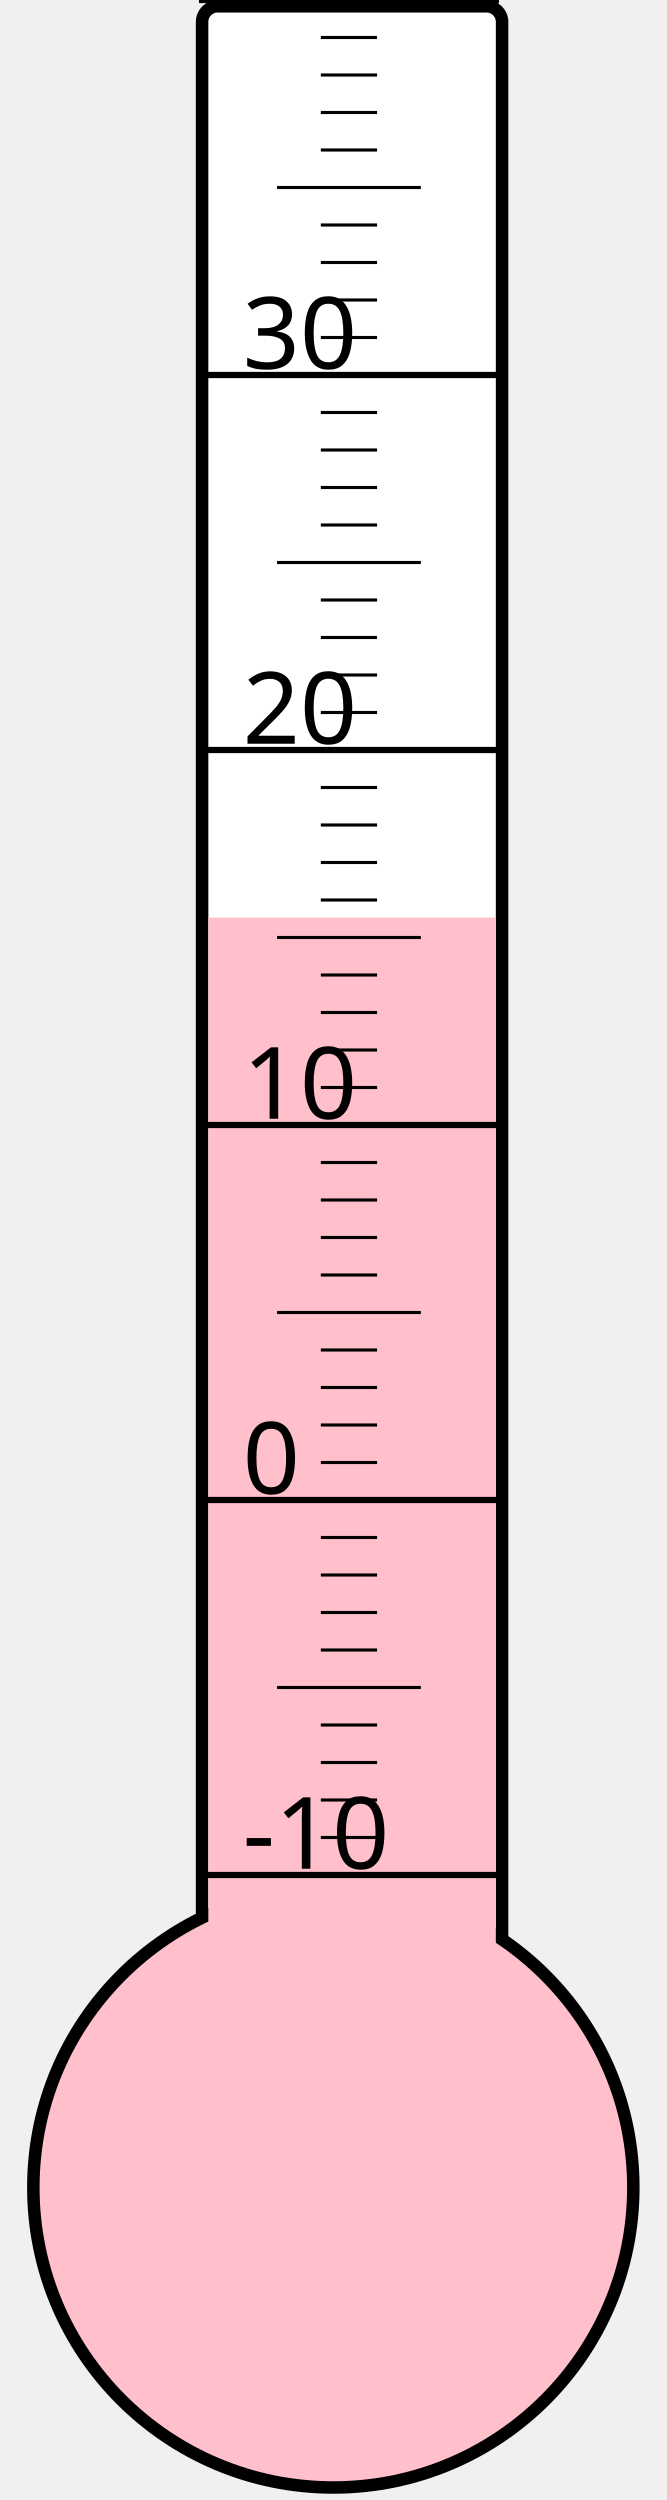
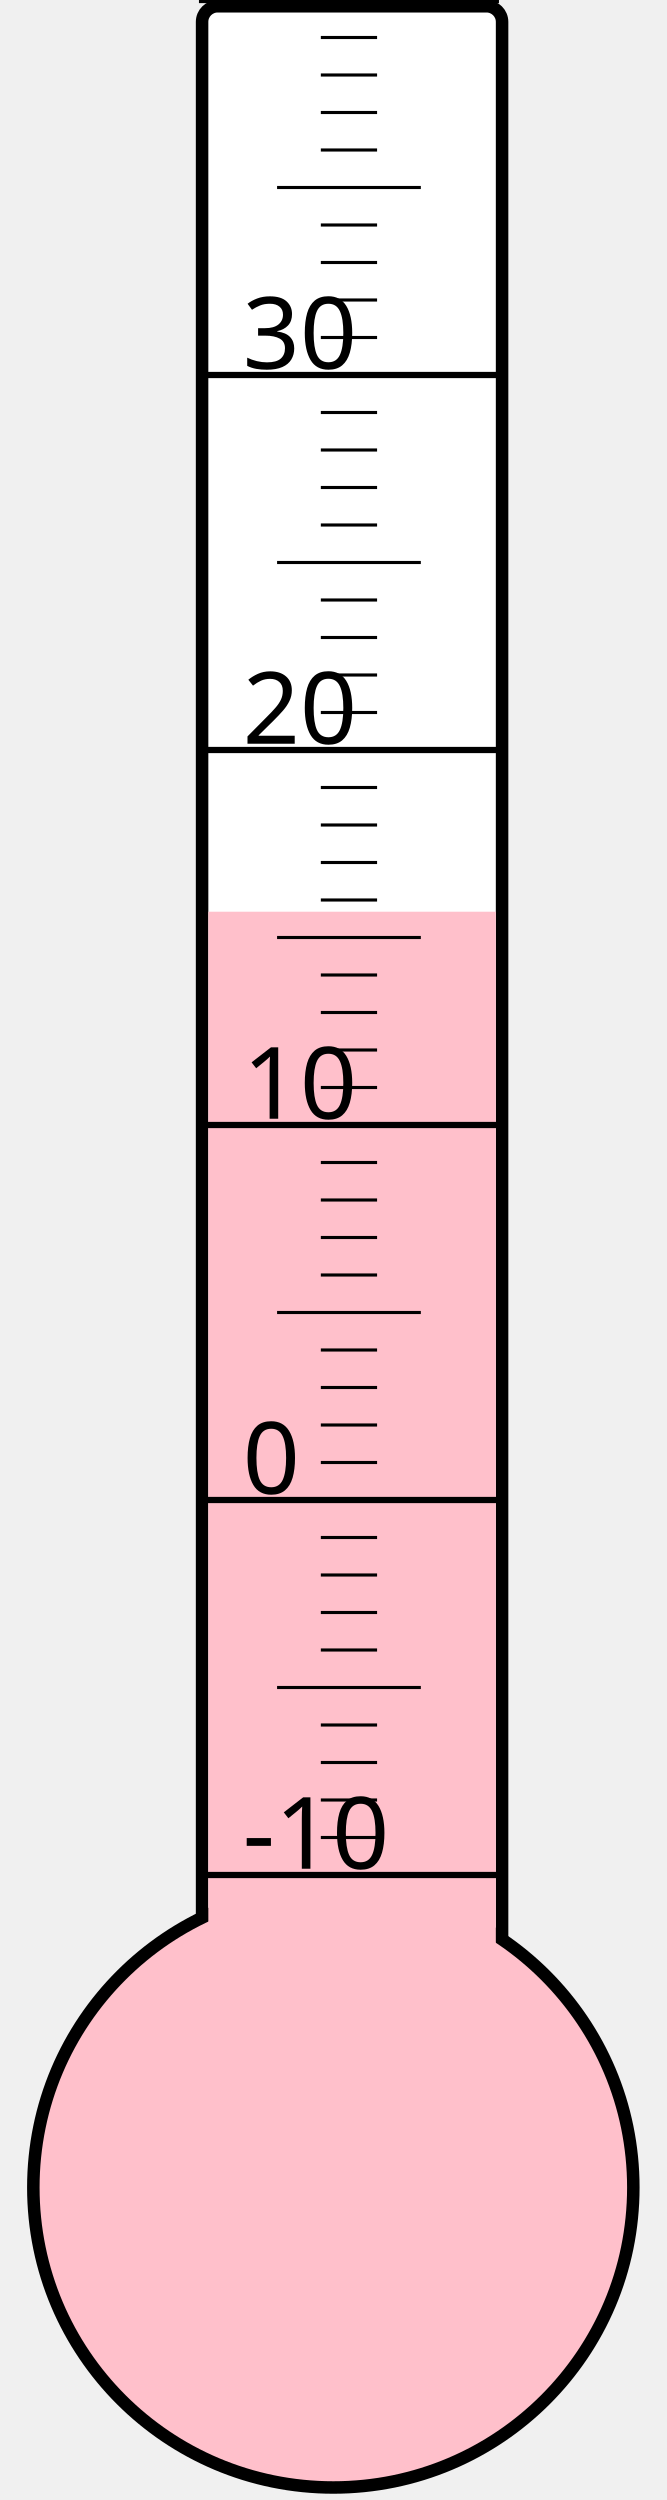
<svg xmlns="http://www.w3.org/2000/svg" width="40px" height="150px" viewBox="0 0 200 800">
  <rect width="200" height="800" x="0" y="0" style="fill: #ffffeb; fill-opacity: 0;" />
  <rect width="96" height="680" x="58" y="2" rx="5" ry="5" style="fill: white; fill-opacity: 1; stroke: black; stroke-width: 4;" />
  <circle cx="100" cy="700" r="96" style="fill: pink; stroke: black; stroke-width: 4;" />
-   <rect width="92" height="406.375" x="60" y="293.625" style="fill: pink; fill-opacity: 1; stroke-width: 0;" />
+   <rect width="92" height="408.25" x="60" y="291.75" style="fill: pink; fill-opacity: 1; stroke-width: 0;" />
  <text x="71" y="598" style="font-family: sans-serif; font-size: 24pt;">-10</text>
  <text x="71" y="478" style="font-family: sans-serif; font-size: 24pt;">0</text>
  <text x="71" y="358" style="font-family: sans-serif; font-size: 24pt;">10</text>
  <text x="71" y="238" style="font-family: sans-serif; font-size: 24pt;">20</text>
  <text x="71" y="118" style="font-family: sans-serif; font-size: 24pt;">30</text>
  <g style="stroke: black;">
    <line x1="57" y1="600" x2="153" y2="600" style="stroke-width: 2;" />
    <line x1="96" y1="588" x2="114" y2="588" style="stroke-width: 1;" />
    <line x1="96" y1="576" x2="114" y2="576" style="stroke-width: 1;" />
    <line x1="96" y1="564" x2="114" y2="564" style="stroke-width: 1;" />
    <line x1="96" y1="552" x2="114" y2="552" style="stroke-width: 1;" />
    <line x1="82" y1="540" x2="128" y2="540" style="stroke-width: 1;" />
    <line x1="96" y1="528" x2="114" y2="528" style="stroke-width: 1;" />
    <line x1="96" y1="516" x2="114" y2="516" style="stroke-width: 1;" />
    <line x1="96" y1="504" x2="114" y2="504" style="stroke-width: 1;" />
    <line x1="96" y1="492" x2="114" y2="492" style="stroke-width: 1;" />
    <line x1="57" y1="480" x2="153" y2="480" style="stroke-width: 2;" />
    <line x1="96" y1="468" x2="114" y2="468" style="stroke-width: 1;" />
    <line x1="96" y1="456" x2="114" y2="456" style="stroke-width: 1;" />
    <line x1="96" y1="444" x2="114" y2="444" style="stroke-width: 1;" />
    <line x1="96" y1="432" x2="114" y2="432" style="stroke-width: 1;" />
    <line x1="82" y1="420" x2="128" y2="420" style="stroke-width: 1;" />
    <line x1="96" y1="408" x2="114" y2="408" style="stroke-width: 1;" />
    <line x1="96" y1="396" x2="114" y2="396" style="stroke-width: 1;" />
    <line x1="96" y1="384" x2="114" y2="384" style="stroke-width: 1;" />
    <line x1="96" y1="372" x2="114" y2="372" style="stroke-width: 1;" />
    <line x1="57" y1="360" x2="153" y2="360" style="stroke-width: 2;" />
    <line x1="96" y1="348" x2="114" y2="348" style="stroke-width: 1;" />
    <line x1="96" y1="336" x2="114" y2="336" style="stroke-width: 1;" />
    <line x1="96" y1="324" x2="114" y2="324" style="stroke-width: 1;" />
    <line x1="96" y1="312" x2="114" y2="312" style="stroke-width: 1;" />
    <line x1="82" y1="300" x2="128" y2="300" style="stroke-width: 1;" />
    <line x1="96" y1="288" x2="114" y2="288" style="stroke-width: 1;" />
    <line x1="96" y1="276" x2="114" y2="276" style="stroke-width: 1;" />
    <line x1="96" y1="264" x2="114" y2="264" style="stroke-width: 1;" />
    <line x1="96" y1="252" x2="114" y2="252" style="stroke-width: 1;" />
    <line x1="57" y1="240" x2="153" y2="240" style="stroke-width: 2;" />
    <line x1="96" y1="228" x2="114" y2="228" style="stroke-width: 1;" />
    <line x1="96" y1="216" x2="114" y2="216" style="stroke-width: 1;" />
    <line x1="96" y1="204" x2="114" y2="204" style="stroke-width: 1;" />
    <line x1="96" y1="192" x2="114" y2="192" style="stroke-width: 1;" />
    <line x1="82" y1="180" x2="128" y2="180" style="stroke-width: 1;" />
    <line x1="96" y1="168" x2="114" y2="168" style="stroke-width: 1;" />
    <line x1="96" y1="156" x2="114" y2="156" style="stroke-width: 1;" />
    <line x1="96" y1="144" x2="114" y2="144" style="stroke-width: 1;" />
    <line x1="96" y1="132" x2="114" y2="132" style="stroke-width: 1;" />
    <line x1="57" y1="120" x2="153" y2="120" style="stroke-width: 2;" />
    <line x1="96" y1="108" x2="114" y2="108" style="stroke-width: 1;" />
    <line x1="96" y1="96" x2="114" y2="96" style="stroke-width: 1;" />
    <line x1="96" y1="84" x2="114" y2="84" style="stroke-width: 1;" />
    <line x1="96" y1="72" x2="114" y2="72" style="stroke-width: 1;" />
    <line x1="82" y1="60" x2="128" y2="60" style="stroke-width: 1;" />
    <line x1="96" y1="48" x2="114" y2="48" style="stroke-width: 1;" />
    <line x1="96" y1="36" x2="114" y2="36" style="stroke-width: 1;" />
    <line x1="96" y1="24" x2="114" y2="24" style="stroke-width: 1;" />
    <line x1="96" y1="12" x2="114" y2="12" style="stroke-width: 1;" />
    <line x1="57" y1="0" x2="153" y2="0" style="stroke-width: 2;" />
  </g>
</svg>
